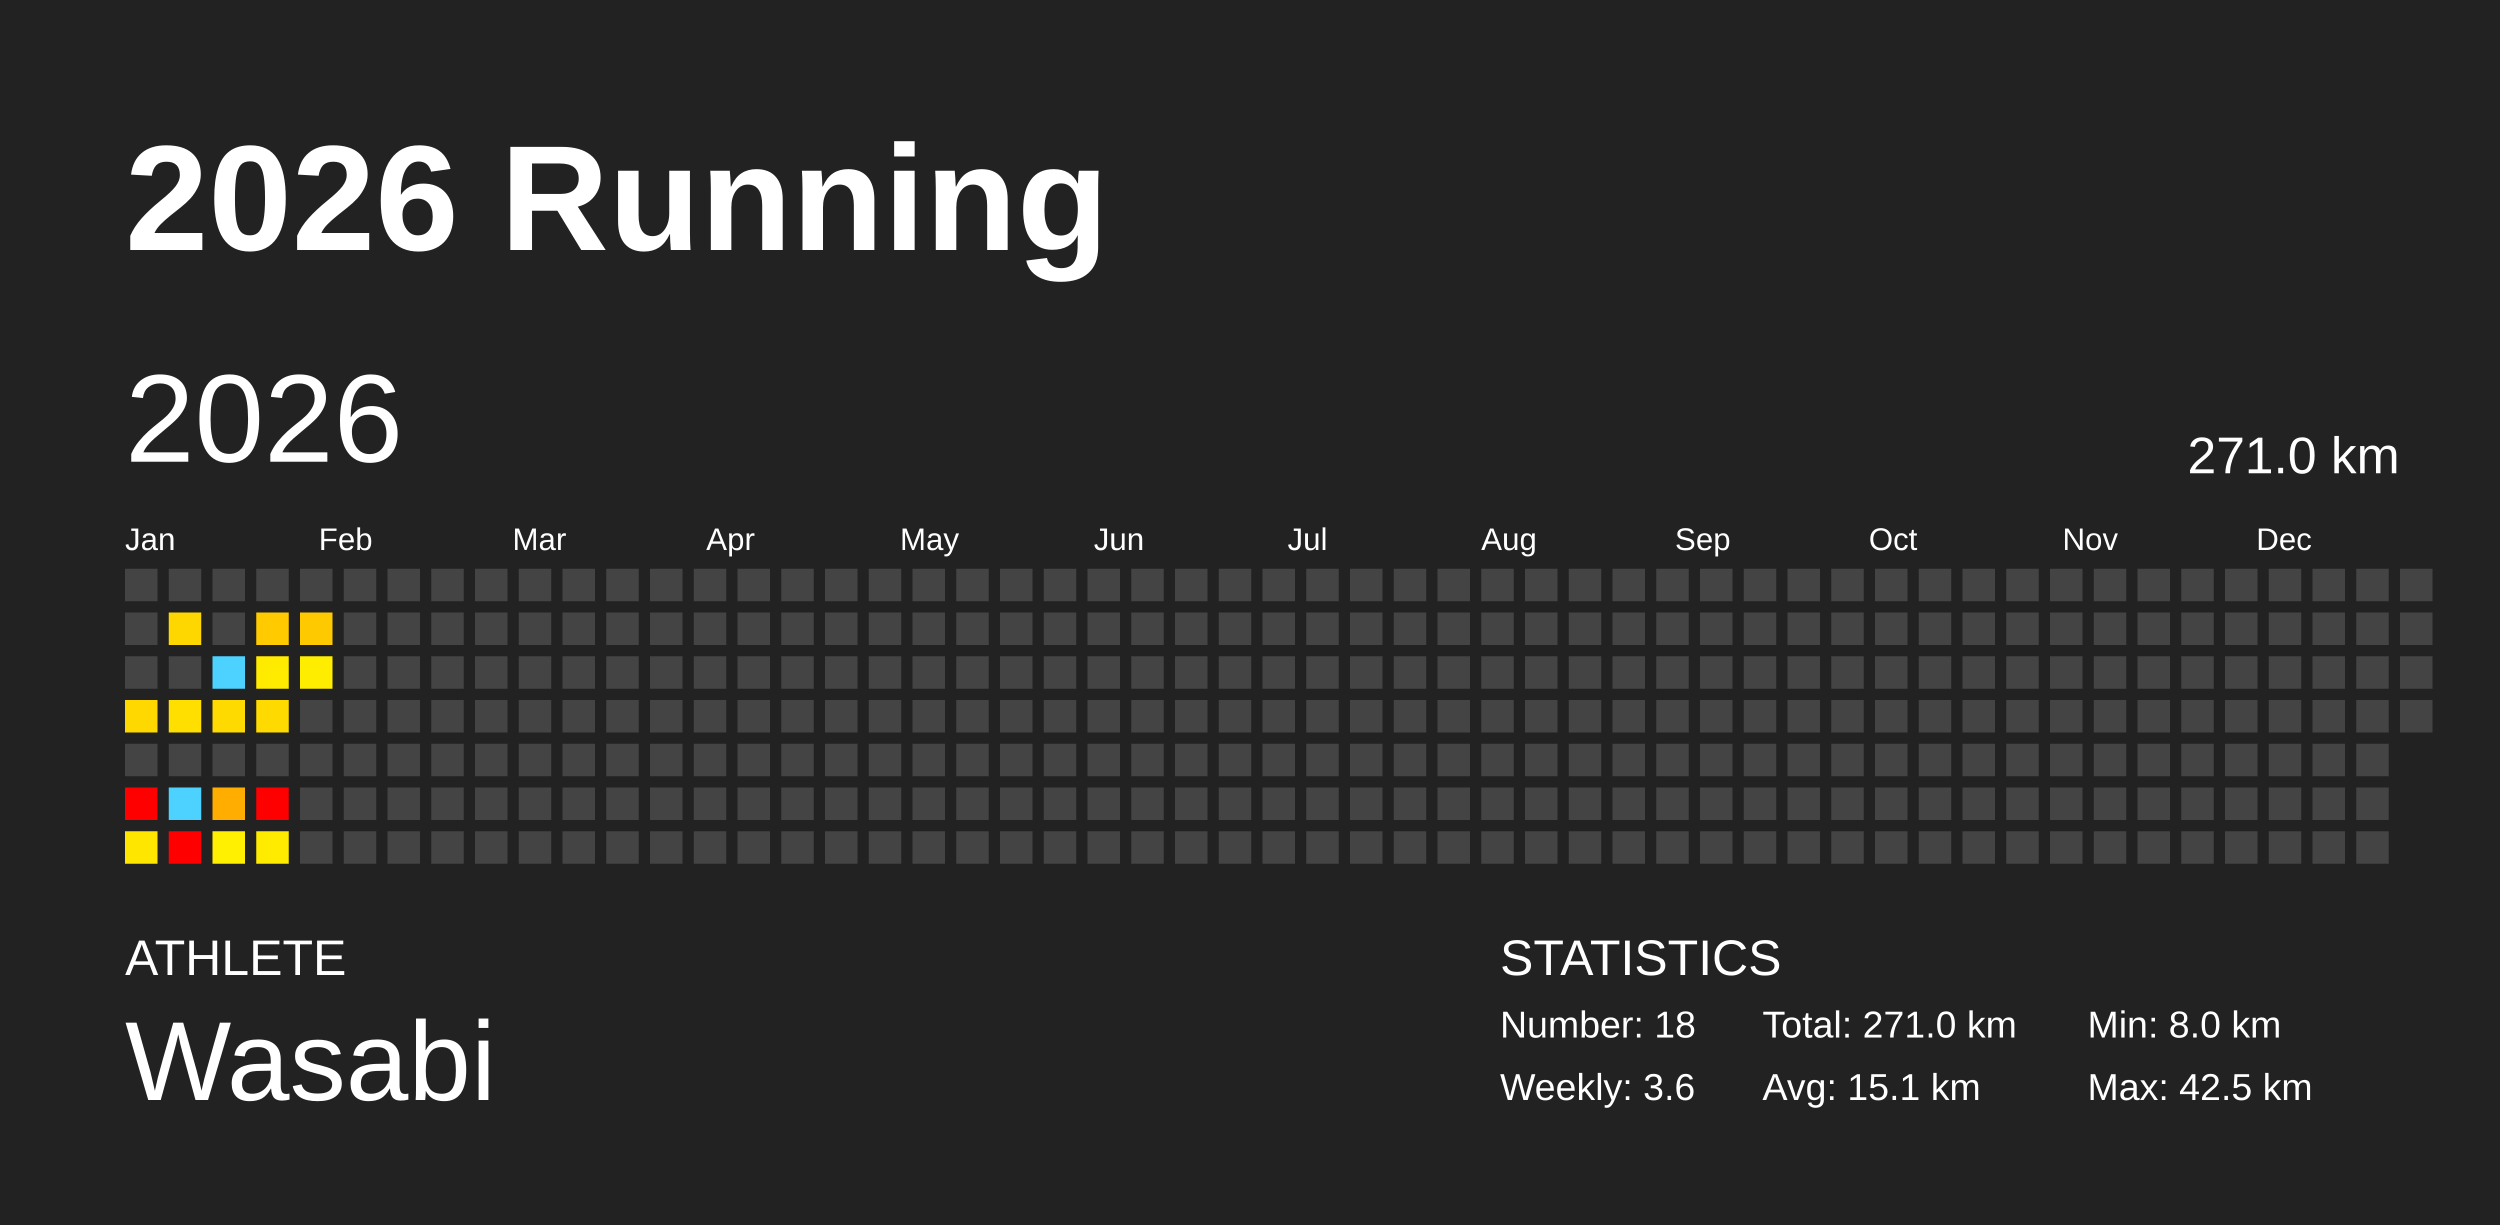
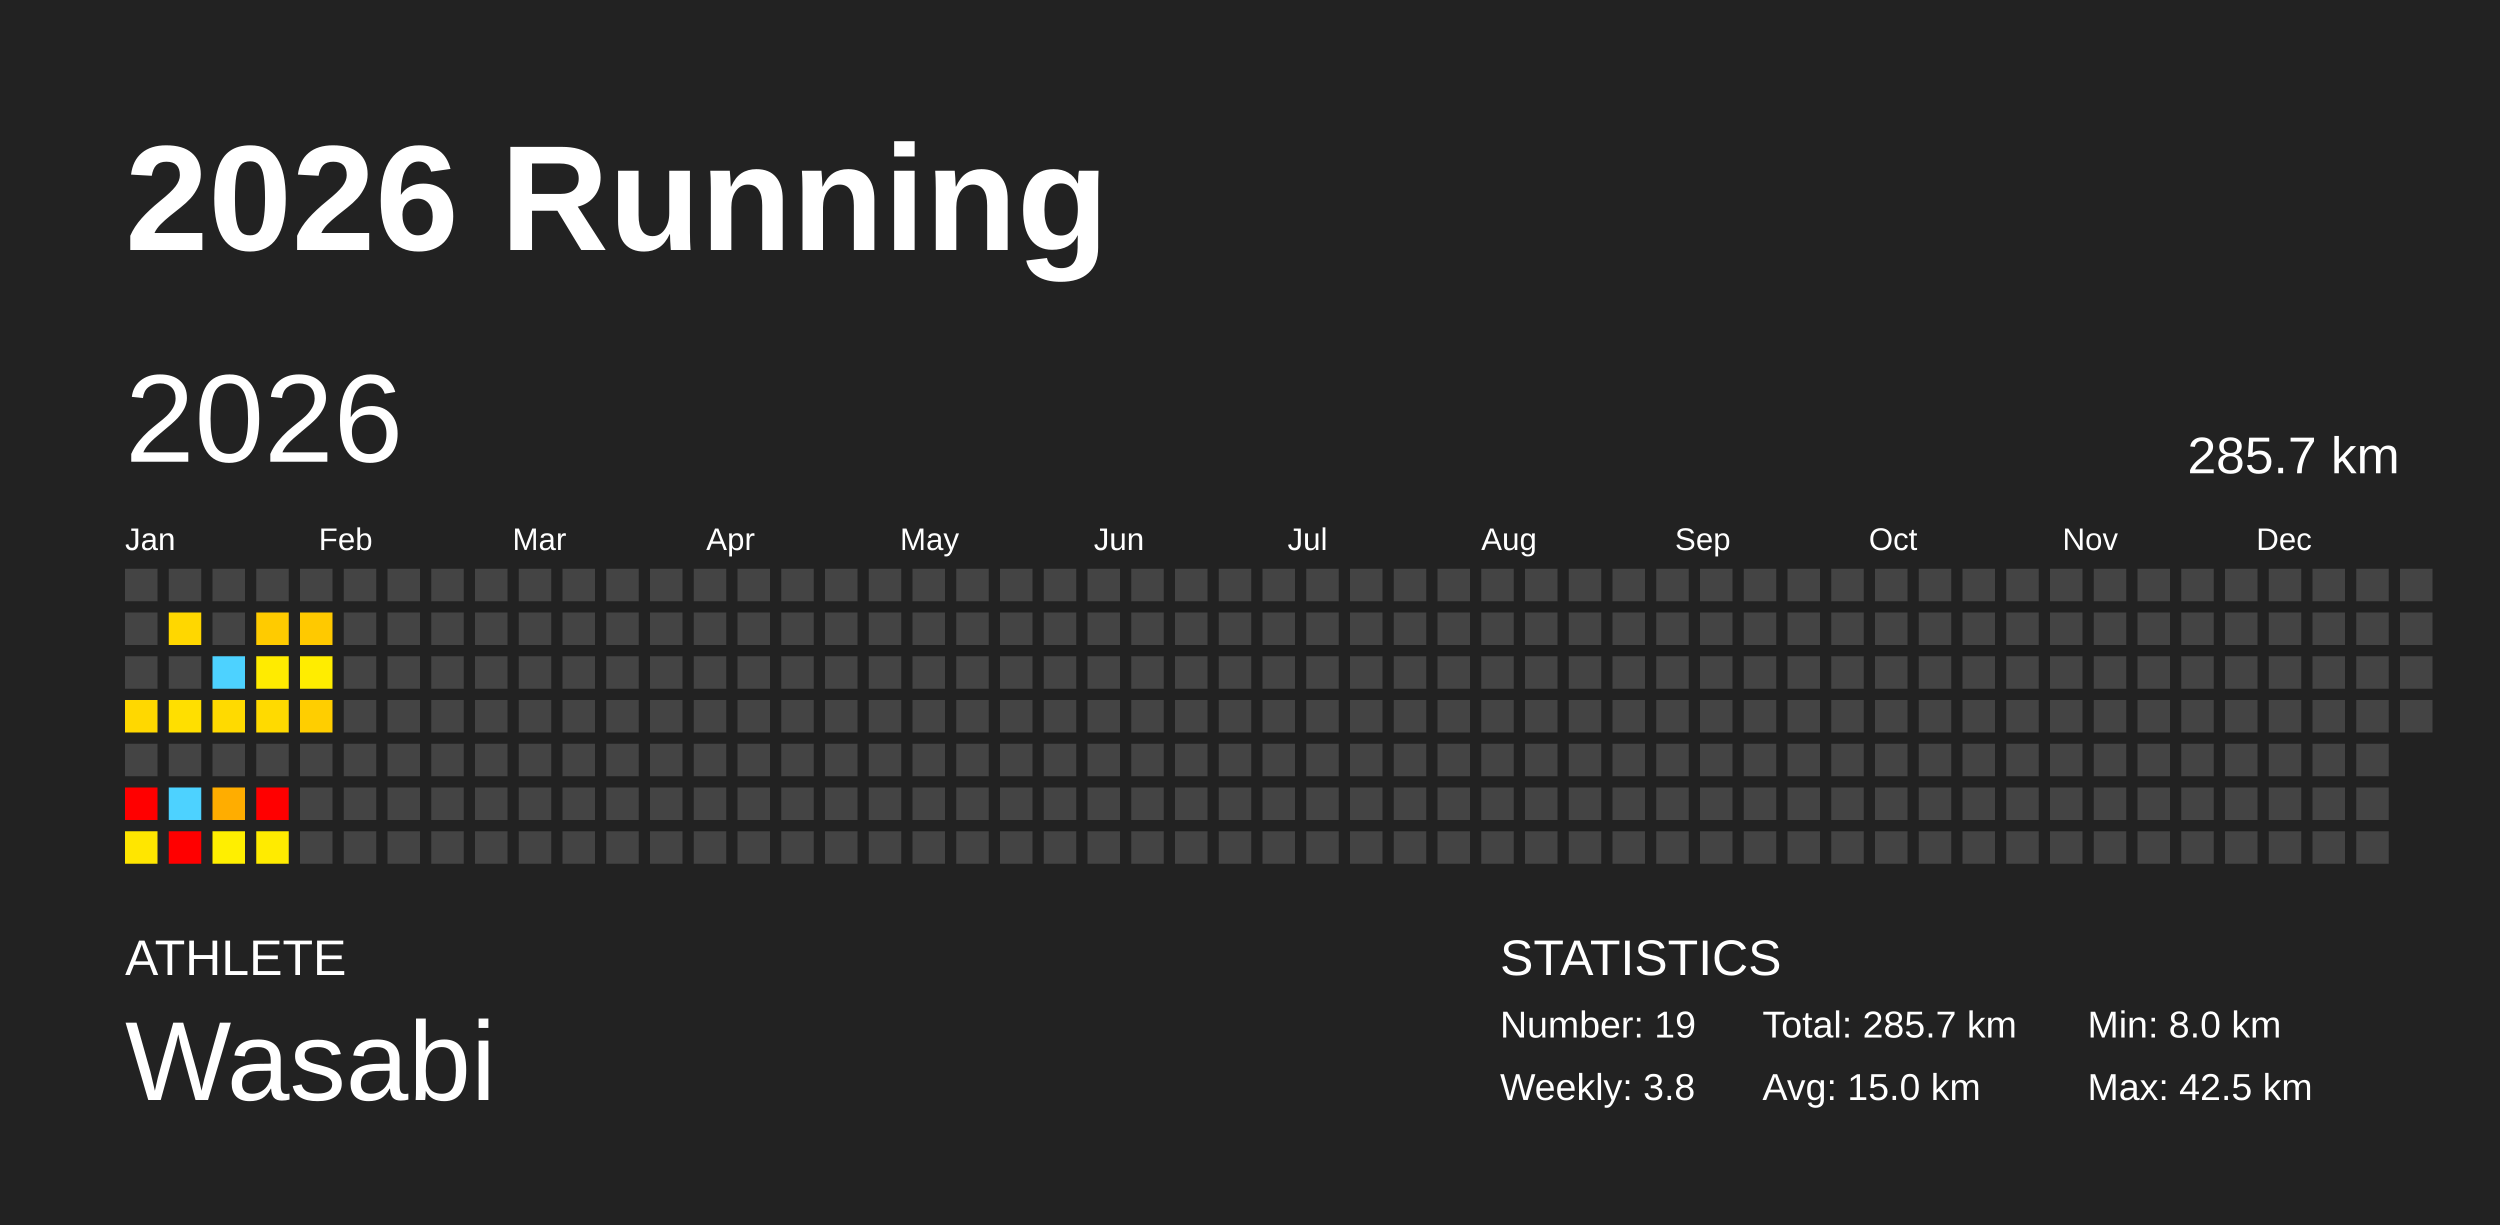
<svg xmlns="http://www.w3.org/2000/svg" baseProfile="full" height="98mm" version="1.1" viewBox="0,0,200,98" width="200mm">
  <defs />
  <rect fill="#222222" height="98" width="200" x="0" y="0" />
  <text fill="#FFFFFF" style="font-size:12px; font-family:Arial; font-weight:bold;" x="10" y="20">2026 Running</text>
  <text fill="#FFFFFF" style="font-size:4px; font-family:Arial" x="10" y="78">ATHLETE</text>
  <text fill="#FFFFFF" style="font-size:9px; font-family:Arial" x="10" y="88">Wasabi</text>
  <text fill="#FFFFFF" style="font-size:4px; font-family:Arial" x="120" y="78">STATISTICS</text>
-   <text fill="#FFFFFF" style="font-size:3px; font-family:Arial" x="120" y="83">Number: 18</text>
-   <text fill="#FFFFFF" style="font-size:3px; font-family:Arial" x="120" y="88">Weekly: 3.6</text>
-   <text fill="#FFFFFF" style="font-size:3px; font-family:Arial" x="141" y="83">Total: 271.0 km</text>
-   <text fill="#FFFFFF" style="font-size:3px; font-family:Arial" x="141" y="88">Avg: 15.1 km</text>
+   <text fill="#FFFFFF" style="font-size:3px; font-family:Arial" x="120" y="83">Number: 19</text>
+   <text fill="#FFFFFF" style="font-size:3px; font-family:Arial" x="120" y="88">Weekly: 3.8</text>
+   <text fill="#FFFFFF" style="font-size:3px; font-family:Arial" x="141" y="83">Total: 285.7 km</text>
+   <text fill="#FFFFFF" style="font-size:3px; font-family:Arial" x="141" y="88">Avg: 15.0 km</text>
  <text fill="#FFFFFF" style="font-size:3px; font-family:Arial" x="167" y="83">Min: 8.0 km</text>
  <text fill="#FFFFFF" style="font-size:3px; font-family:Arial" x="167" y="88">Max: 42.5 km</text>
  <text dominant-baseline="hanging" fill="#FFFFFF" style="font-size:10.0px; font-family:Arial;" x="10" y="30">2026</text>
-   <text dominant-baseline="hanging" fill="#FFFFFF" style="font-size:4.125px; font-family:Arial;" x="175" y="35">271.0 km</text>
+   <text dominant-baseline="hanging" fill="#FFFFFF" style="font-size:4.125px; font-family:Arial;" x="175" y="35">285.7 km</text>
  <text fill="#FFFFFF" style="font-size:2.5px; font-family:Arial" x="10.0" y="44">Jan</text>
  <text fill="#FFFFFF" style="font-size:2.5px; font-family:Arial" x="25.5" y="44">Feb</text>
  <text fill="#FFFFFF" style="font-size:2.5px; font-family:Arial" x="41.0" y="44">Mar</text>
  <text fill="#FFFFFF" style="font-size:2.5px; font-family:Arial" x="56.5" y="44">Apr</text>
  <text fill="#FFFFFF" style="font-size:2.5px; font-family:Arial" x="72.0" y="44">May</text>
  <text fill="#FFFFFF" style="font-size:2.5px; font-family:Arial" x="87.5" y="44">Jun</text>
  <text fill="#FFFFFF" style="font-size:2.5px; font-family:Arial" x="103.0" y="44">Jul</text>
  <text fill="#FFFFFF" style="font-size:2.5px; font-family:Arial" x="118.5" y="44">Aug</text>
  <text fill="#FFFFFF" style="font-size:2.5px; font-family:Arial" x="134.0" y="44">Sep</text>
  <text fill="#FFFFFF" style="font-size:2.5px; font-family:Arial" x="149.5" y="44">Oct</text>
  <text fill="#FFFFFF" style="font-size:2.5px; font-family:Arial" x="165.0" y="44">Nov</text>
  <text fill="#FFFFFF" style="font-size:2.5px; font-family:Arial" x="180.5" y="44">Dec</text>
  <rect fill="#444444" height="2.6" width="2.6" x="10.0" y="45.5" />
  <rect fill="#444444" height="2.6" width="2.6" x="10.0" y="49.0" />
  <rect fill="#444444" height="2.6" width="2.6" x="10.0" y="52.5" />
  <rect fill="#ffd800" height="2.6" width="2.6" x="10.0" y="56.0" />
  <rect fill="#444444" height="2.6" width="2.6" x="10.0" y="59.5" />
  <rect fill="red" height="2.6" width="2.6" x="10.0" y="63.0" />
  <rect fill="#ffe600" height="2.6" width="2.6" x="10.0" y="66.5" />
  <rect fill="#444444" height="2.6" width="2.6" x="13.5" y="45.5" />
  <rect fill="#ffd700" height="2.6" width="2.6" x="13.5" y="49.0" />
  <rect fill="#444444" height="2.6" width="2.6" x="13.5" y="52.5" />
  <rect fill="#ffdf00" height="2.6" width="2.6" x="13.5" y="56.0" />
  <rect fill="#444444" height="2.6" width="2.6" x="13.5" y="59.5" />
  <rect fill="#4dd2ff" height="2.6" width="2.6" x="13.5" y="63.0" />
  <rect fill="red" height="2.6" width="2.6" x="13.5" y="66.5" />
  <rect fill="#444444" height="2.6" width="2.6" x="17.0" y="45.5" />
  <rect fill="#444444" height="2.6" width="2.6" x="17.0" y="49.0" />
  <rect fill="#4dd2ff" height="2.6" width="2.6" x="17.0" y="52.5" />
  <rect fill="#ffda00" height="2.6" width="2.6" x="17.0" y="56.0" />
  <rect fill="#444444" height="2.6" width="2.6" x="17.0" y="59.5" />
  <rect fill="#ffad00" height="2.6" width="2.6" x="17.0" y="63.0" />
  <rect fill="#ffef00" height="2.6" width="2.6" x="17.0" y="66.5" />
  <rect fill="#444444" height="2.6" width="2.6" x="20.5" y="45.5" />
  <rect fill="#ffcb00" height="2.6" width="2.6" x="20.5" y="49.0" />
  <rect fill="#ffeb00" height="2.6" width="2.6" x="20.5" y="52.5" />
  <rect fill="#ffda00" height="2.6" width="2.6" x="20.5" y="56.0" />
  <rect fill="#444444" height="2.6" width="2.6" x="20.5" y="59.5" />
  <rect fill="red" height="2.6" width="2.6" x="20.5" y="63.0" />
  <rect fill="#ffeb00" height="2.6" width="2.6" x="20.5" y="66.5" />
  <rect fill="#444444" height="2.6" width="2.6" x="24.0" y="45.5" />
  <rect fill="#ffc900" height="2.6" width="2.6" x="24.0" y="49.0" />
  <rect fill="#ffed00" height="2.6" width="2.6" x="24.0" y="52.5" />
-   <rect fill="#444444" height="2.6" width="2.6" x="24.0" y="56.0" />
+   <rect fill="#ffce00" height="2.6" width="2.6" x="24.0" y="56.0" />
  <rect fill="#444444" height="2.6" width="2.6" x="24.0" y="59.5" />
  <rect fill="#444444" height="2.6" width="2.6" x="24.0" y="63.0" />
  <rect fill="#444444" height="2.6" width="2.6" x="24.0" y="66.5" />
  <rect fill="#444444" height="2.6" width="2.6" x="27.5" y="45.5" />
  <rect fill="#444444" height="2.6" width="2.6" x="27.5" y="49.0" />
  <rect fill="#444444" height="2.6" width="2.6" x="27.5" y="52.5" />
  <rect fill="#444444" height="2.6" width="2.6" x="27.5" y="56.0" />
  <rect fill="#444444" height="2.6" width="2.6" x="27.5" y="59.5" />
  <rect fill="#444444" height="2.6" width="2.6" x="27.5" y="63.0" />
  <rect fill="#444444" height="2.6" width="2.6" x="27.5" y="66.5" />
  <rect fill="#444444" height="2.6" width="2.6" x="31.0" y="45.5" />
  <rect fill="#444444" height="2.6" width="2.6" x="31.0" y="49.0" />
  <rect fill="#444444" height="2.6" width="2.6" x="31.0" y="52.5" />
  <rect fill="#444444" height="2.6" width="2.6" x="31.0" y="56.0" />
  <rect fill="#444444" height="2.6" width="2.6" x="31.0" y="59.5" />
  <rect fill="#444444" height="2.6" width="2.6" x="31.0" y="63.0" />
  <rect fill="#444444" height="2.6" width="2.6" x="31.0" y="66.5" />
  <rect fill="#444444" height="2.6" width="2.6" x="34.5" y="45.5" />
  <rect fill="#444444" height="2.6" width="2.6" x="34.5" y="49.0" />
  <rect fill="#444444" height="2.6" width="2.6" x="34.5" y="52.5" />
  <rect fill="#444444" height="2.6" width="2.6" x="34.5" y="56.0" />
  <rect fill="#444444" height="2.6" width="2.6" x="34.5" y="59.5" />
  <rect fill="#444444" height="2.6" width="2.6" x="34.5" y="63.0" />
  <rect fill="#444444" height="2.6" width="2.6" x="34.5" y="66.5" />
  <rect fill="#444444" height="2.6" width="2.6" x="38.0" y="45.5" />
  <rect fill="#444444" height="2.6" width="2.6" x="38.0" y="49.0" />
  <rect fill="#444444" height="2.6" width="2.6" x="38.0" y="52.5" />
  <rect fill="#444444" height="2.6" width="2.6" x="38.0" y="56.0" />
  <rect fill="#444444" height="2.6" width="2.6" x="38.0" y="59.5" />
  <rect fill="#444444" height="2.6" width="2.6" x="38.0" y="63.0" />
  <rect fill="#444444" height="2.6" width="2.6" x="38.0" y="66.5" />
  <rect fill="#444444" height="2.6" width="2.6" x="41.5" y="45.5" />
  <rect fill="#444444" height="2.6" width="2.6" x="41.5" y="49.0" />
  <rect fill="#444444" height="2.6" width="2.6" x="41.5" y="52.5" />
  <rect fill="#444444" height="2.6" width="2.6" x="41.5" y="56.0" />
  <rect fill="#444444" height="2.6" width="2.6" x="41.5" y="59.5" />
  <rect fill="#444444" height="2.6" width="2.6" x="41.5" y="63.0" />
  <rect fill="#444444" height="2.6" width="2.6" x="41.5" y="66.5" />
  <rect fill="#444444" height="2.6" width="2.6" x="45.0" y="45.5" />
  <rect fill="#444444" height="2.6" width="2.6" x="45.0" y="49.0" />
  <rect fill="#444444" height="2.6" width="2.6" x="45.0" y="52.5" />
  <rect fill="#444444" height="2.6" width="2.6" x="45.0" y="56.0" />
  <rect fill="#444444" height="2.6" width="2.6" x="45.0" y="59.5" />
  <rect fill="#444444" height="2.6" width="2.6" x="45.0" y="63.0" />
  <rect fill="#444444" height="2.6" width="2.6" x="45.0" y="66.5" />
  <rect fill="#444444" height="2.6" width="2.6" x="48.5" y="45.5" />
  <rect fill="#444444" height="2.6" width="2.6" x="48.5" y="49.0" />
  <rect fill="#444444" height="2.6" width="2.6" x="48.5" y="52.5" />
  <rect fill="#444444" height="2.6" width="2.6" x="48.5" y="56.0" />
  <rect fill="#444444" height="2.6" width="2.6" x="48.5" y="59.5" />
  <rect fill="#444444" height="2.6" width="2.6" x="48.5" y="63.0" />
  <rect fill="#444444" height="2.6" width="2.6" x="48.5" y="66.5" />
  <rect fill="#444444" height="2.6" width="2.6" x="52.0" y="45.5" />
  <rect fill="#444444" height="2.6" width="2.6" x="52.0" y="49.0" />
  <rect fill="#444444" height="2.6" width="2.6" x="52.0" y="52.5" />
  <rect fill="#444444" height="2.6" width="2.6" x="52.0" y="56.0" />
  <rect fill="#444444" height="2.6" width="2.6" x="52.0" y="59.5" />
  <rect fill="#444444" height="2.6" width="2.6" x="52.0" y="63.0" />
  <rect fill="#444444" height="2.6" width="2.6" x="52.0" y="66.5" />
  <rect fill="#444444" height="2.6" width="2.6" x="55.5" y="45.5" />
  <rect fill="#444444" height="2.6" width="2.6" x="55.5" y="49.0" />
  <rect fill="#444444" height="2.6" width="2.6" x="55.5" y="52.5" />
  <rect fill="#444444" height="2.6" width="2.6" x="55.5" y="56.0" />
  <rect fill="#444444" height="2.6" width="2.6" x="55.5" y="59.5" />
  <rect fill="#444444" height="2.6" width="2.6" x="55.5" y="63.0" />
  <rect fill="#444444" height="2.6" width="2.6" x="55.5" y="66.5" />
  <rect fill="#444444" height="2.6" width="2.6" x="59.0" y="45.5" />
  <rect fill="#444444" height="2.6" width="2.6" x="59.0" y="49.0" />
  <rect fill="#444444" height="2.6" width="2.6" x="59.0" y="52.5" />
  <rect fill="#444444" height="2.6" width="2.6" x="59.0" y="56.0" />
  <rect fill="#444444" height="2.6" width="2.6" x="59.0" y="59.5" />
  <rect fill="#444444" height="2.6" width="2.6" x="59.0" y="63.0" />
  <rect fill="#444444" height="2.6" width="2.6" x="59.0" y="66.5" />
  <rect fill="#444444" height="2.6" width="2.6" x="62.5" y="45.5" />
  <rect fill="#444444" height="2.6" width="2.6" x="62.5" y="49.0" />
  <rect fill="#444444" height="2.6" width="2.6" x="62.5" y="52.5" />
  <rect fill="#444444" height="2.6" width="2.6" x="62.5" y="56.0" />
  <rect fill="#444444" height="2.6" width="2.6" x="62.5" y="59.5" />
  <rect fill="#444444" height="2.6" width="2.6" x="62.5" y="63.0" />
  <rect fill="#444444" height="2.6" width="2.6" x="62.5" y="66.5" />
  <rect fill="#444444" height="2.6" width="2.6" x="66.0" y="45.5" />
  <rect fill="#444444" height="2.6" width="2.6" x="66.0" y="49.0" />
  <rect fill="#444444" height="2.6" width="2.6" x="66.0" y="52.5" />
  <rect fill="#444444" height="2.6" width="2.6" x="66.0" y="56.0" />
  <rect fill="#444444" height="2.6" width="2.6" x="66.0" y="59.5" />
  <rect fill="#444444" height="2.6" width="2.6" x="66.0" y="63.0" />
  <rect fill="#444444" height="2.6" width="2.6" x="66.0" y="66.5" />
  <rect fill="#444444" height="2.6" width="2.6" x="69.5" y="45.5" />
  <rect fill="#444444" height="2.6" width="2.6" x="69.5" y="49.0" />
  <rect fill="#444444" height="2.6" width="2.6" x="69.5" y="52.5" />
  <rect fill="#444444" height="2.6" width="2.6" x="69.5" y="56.0" />
  <rect fill="#444444" height="2.6" width="2.6" x="69.5" y="59.5" />
  <rect fill="#444444" height="2.6" width="2.6" x="69.5" y="63.0" />
  <rect fill="#444444" height="2.6" width="2.6" x="69.5" y="66.5" />
  <rect fill="#444444" height="2.6" width="2.6" x="73.0" y="45.5" />
  <rect fill="#444444" height="2.6" width="2.6" x="73.0" y="49.0" />
  <rect fill="#444444" height="2.6" width="2.6" x="73.0" y="52.5" />
  <rect fill="#444444" height="2.6" width="2.6" x="73.0" y="56.0" />
  <rect fill="#444444" height="2.6" width="2.6" x="73.0" y="59.5" />
  <rect fill="#444444" height="2.6" width="2.6" x="73.0" y="63.0" />
  <rect fill="#444444" height="2.6" width="2.6" x="73.0" y="66.5" />
  <rect fill="#444444" height="2.6" width="2.6" x="76.5" y="45.5" />
  <rect fill="#444444" height="2.6" width="2.6" x="76.5" y="49.0" />
  <rect fill="#444444" height="2.6" width="2.6" x="76.5" y="52.5" />
  <rect fill="#444444" height="2.6" width="2.6" x="76.5" y="56.0" />
  <rect fill="#444444" height="2.6" width="2.6" x="76.5" y="59.5" />
  <rect fill="#444444" height="2.6" width="2.6" x="76.5" y="63.0" />
  <rect fill="#444444" height="2.6" width="2.6" x="76.5" y="66.5" />
  <rect fill="#444444" height="2.6" width="2.6" x="80.0" y="45.5" />
  <rect fill="#444444" height="2.6" width="2.6" x="80.0" y="49.0" />
  <rect fill="#444444" height="2.6" width="2.6" x="80.0" y="52.5" />
  <rect fill="#444444" height="2.6" width="2.6" x="80.0" y="56.0" />
  <rect fill="#444444" height="2.6" width="2.6" x="80.0" y="59.5" />
  <rect fill="#444444" height="2.6" width="2.6" x="80.0" y="63.0" />
  <rect fill="#444444" height="2.6" width="2.6" x="80.0" y="66.5" />
  <rect fill="#444444" height="2.6" width="2.6" x="83.5" y="45.5" />
  <rect fill="#444444" height="2.6" width="2.6" x="83.5" y="49.0" />
  <rect fill="#444444" height="2.6" width="2.6" x="83.5" y="52.5" />
  <rect fill="#444444" height="2.6" width="2.6" x="83.5" y="56.0" />
  <rect fill="#444444" height="2.6" width="2.6" x="83.5" y="59.5" />
  <rect fill="#444444" height="2.6" width="2.6" x="83.5" y="63.0" />
  <rect fill="#444444" height="2.6" width="2.6" x="83.5" y="66.5" />
  <rect fill="#444444" height="2.6" width="2.6" x="87.0" y="45.5" />
  <rect fill="#444444" height="2.6" width="2.6" x="87.0" y="49.0" />
  <rect fill="#444444" height="2.6" width="2.6" x="87.0" y="52.5" />
  <rect fill="#444444" height="2.6" width="2.6" x="87.0" y="56.0" />
  <rect fill="#444444" height="2.6" width="2.6" x="87.0" y="59.5" />
  <rect fill="#444444" height="2.6" width="2.6" x="87.0" y="63.0" />
  <rect fill="#444444" height="2.6" width="2.6" x="87.0" y="66.5" />
  <rect fill="#444444" height="2.6" width="2.6" x="90.5" y="45.5" />
  <rect fill="#444444" height="2.6" width="2.6" x="90.5" y="49.0" />
  <rect fill="#444444" height="2.6" width="2.6" x="90.5" y="52.5" />
  <rect fill="#444444" height="2.6" width="2.6" x="90.5" y="56.0" />
  <rect fill="#444444" height="2.6" width="2.6" x="90.5" y="59.5" />
  <rect fill="#444444" height="2.6" width="2.6" x="90.5" y="63.0" />
  <rect fill="#444444" height="2.6" width="2.6" x="90.5" y="66.5" />
  <rect fill="#444444" height="2.6" width="2.6" x="94.0" y="45.5" />
  <rect fill="#444444" height="2.6" width="2.6" x="94.0" y="49.0" />
  <rect fill="#444444" height="2.6" width="2.6" x="94.0" y="52.5" />
  <rect fill="#444444" height="2.6" width="2.6" x="94.0" y="56.0" />
  <rect fill="#444444" height="2.6" width="2.6" x="94.0" y="59.5" />
  <rect fill="#444444" height="2.6" width="2.6" x="94.0" y="63.0" />
  <rect fill="#444444" height="2.6" width="2.6" x="94.0" y="66.5" />
  <rect fill="#444444" height="2.6" width="2.6" x="97.5" y="45.5" />
  <rect fill="#444444" height="2.6" width="2.6" x="97.5" y="49.0" />
  <rect fill="#444444" height="2.6" width="2.6" x="97.5" y="52.5" />
  <rect fill="#444444" height="2.6" width="2.6" x="97.5" y="56.0" />
  <rect fill="#444444" height="2.6" width="2.6" x="97.5" y="59.5" />
  <rect fill="#444444" height="2.6" width="2.6" x="97.5" y="63.0" />
  <rect fill="#444444" height="2.6" width="2.6" x="97.5" y="66.5" />
  <rect fill="#444444" height="2.6" width="2.6" x="101.0" y="45.5" />
  <rect fill="#444444" height="2.6" width="2.6" x="101.0" y="49.0" />
  <rect fill="#444444" height="2.6" width="2.6" x="101.0" y="52.5" />
  <rect fill="#444444" height="2.6" width="2.6" x="101.0" y="56.0" />
  <rect fill="#444444" height="2.6" width="2.6" x="101.0" y="59.5" />
  <rect fill="#444444" height="2.6" width="2.6" x="101.0" y="63.0" />
  <rect fill="#444444" height="2.6" width="2.6" x="101.0" y="66.5" />
  <rect fill="#444444" height="2.6" width="2.6" x="104.5" y="45.5" />
  <rect fill="#444444" height="2.6" width="2.6" x="104.5" y="49.0" />
  <rect fill="#444444" height="2.6" width="2.6" x="104.5" y="52.5" />
  <rect fill="#444444" height="2.6" width="2.6" x="104.5" y="56.0" />
  <rect fill="#444444" height="2.6" width="2.6" x="104.5" y="59.5" />
  <rect fill="#444444" height="2.6" width="2.6" x="104.5" y="63.0" />
  <rect fill="#444444" height="2.6" width="2.6" x="104.5" y="66.5" />
  <rect fill="#444444" height="2.6" width="2.6" x="108.0" y="45.5" />
  <rect fill="#444444" height="2.6" width="2.6" x="108.0" y="49.0" />
  <rect fill="#444444" height="2.6" width="2.6" x="108.0" y="52.5" />
  <rect fill="#444444" height="2.6" width="2.6" x="108.0" y="56.0" />
  <rect fill="#444444" height="2.6" width="2.6" x="108.0" y="59.5" />
  <rect fill="#444444" height="2.6" width="2.6" x="108.0" y="63.0" />
  <rect fill="#444444" height="2.6" width="2.6" x="108.0" y="66.5" />
  <rect fill="#444444" height="2.6" width="2.6" x="111.5" y="45.5" />
  <rect fill="#444444" height="2.6" width="2.6" x="111.5" y="49.0" />
  <rect fill="#444444" height="2.6" width="2.6" x="111.5" y="52.5" />
  <rect fill="#444444" height="2.6" width="2.6" x="111.5" y="56.0" />
  <rect fill="#444444" height="2.6" width="2.6" x="111.5" y="59.5" />
  <rect fill="#444444" height="2.6" width="2.6" x="111.5" y="63.0" />
  <rect fill="#444444" height="2.6" width="2.6" x="111.5" y="66.5" />
  <rect fill="#444444" height="2.6" width="2.6" x="115.0" y="45.5" />
  <rect fill="#444444" height="2.6" width="2.6" x="115.0" y="49.0" />
  <rect fill="#444444" height="2.6" width="2.6" x="115.0" y="52.5" />
  <rect fill="#444444" height="2.6" width="2.6" x="115.0" y="56.0" />
  <rect fill="#444444" height="2.6" width="2.6" x="115.0" y="59.5" />
  <rect fill="#444444" height="2.6" width="2.6" x="115.0" y="63.0" />
  <rect fill="#444444" height="2.6" width="2.6" x="115.0" y="66.5" />
  <rect fill="#444444" height="2.6" width="2.6" x="118.5" y="45.5" />
  <rect fill="#444444" height="2.6" width="2.6" x="118.5" y="49.0" />
  <rect fill="#444444" height="2.6" width="2.6" x="118.5" y="52.5" />
  <rect fill="#444444" height="2.6" width="2.6" x="118.5" y="56.0" />
  <rect fill="#444444" height="2.6" width="2.6" x="118.5" y="59.5" />
  <rect fill="#444444" height="2.6" width="2.6" x="118.5" y="63.0" />
  <rect fill="#444444" height="2.6" width="2.6" x="118.5" y="66.5" />
  <rect fill="#444444" height="2.6" width="2.6" x="122.0" y="45.5" />
  <rect fill="#444444" height="2.6" width="2.6" x="122.0" y="49.0" />
  <rect fill="#444444" height="2.6" width="2.6" x="122.0" y="52.5" />
  <rect fill="#444444" height="2.6" width="2.6" x="122.0" y="56.0" />
  <rect fill="#444444" height="2.6" width="2.6" x="122.0" y="59.5" />
  <rect fill="#444444" height="2.6" width="2.6" x="122.0" y="63.0" />
  <rect fill="#444444" height="2.6" width="2.6" x="122.0" y="66.5" />
  <rect fill="#444444" height="2.6" width="2.6" x="125.5" y="45.5" />
  <rect fill="#444444" height="2.6" width="2.6" x="125.5" y="49.0" />
  <rect fill="#444444" height="2.6" width="2.6" x="125.5" y="52.5" />
  <rect fill="#444444" height="2.6" width="2.6" x="125.5" y="56.0" />
  <rect fill="#444444" height="2.6" width="2.6" x="125.5" y="59.5" />
  <rect fill="#444444" height="2.6" width="2.6" x="125.5" y="63.0" />
  <rect fill="#444444" height="2.6" width="2.6" x="125.5" y="66.5" />
  <rect fill="#444444" height="2.6" width="2.6" x="129.0" y="45.5" />
  <rect fill="#444444" height="2.6" width="2.6" x="129.0" y="49.0" />
  <rect fill="#444444" height="2.6" width="2.6" x="129.0" y="52.5" />
  <rect fill="#444444" height="2.6" width="2.6" x="129.0" y="56.0" />
  <rect fill="#444444" height="2.6" width="2.6" x="129.0" y="59.5" />
  <rect fill="#444444" height="2.6" width="2.6" x="129.0" y="63.0" />
  <rect fill="#444444" height="2.6" width="2.6" x="129.0" y="66.5" />
  <rect fill="#444444" height="2.6" width="2.6" x="132.5" y="45.5" />
  <rect fill="#444444" height="2.6" width="2.6" x="132.5" y="49.0" />
  <rect fill="#444444" height="2.6" width="2.6" x="132.5" y="52.5" />
  <rect fill="#444444" height="2.6" width="2.6" x="132.5" y="56.0" />
  <rect fill="#444444" height="2.6" width="2.6" x="132.5" y="59.5" />
  <rect fill="#444444" height="2.6" width="2.6" x="132.5" y="63.0" />
  <rect fill="#444444" height="2.6" width="2.6" x="132.5" y="66.5" />
  <rect fill="#444444" height="2.6" width="2.6" x="136.0" y="45.5" />
  <rect fill="#444444" height="2.6" width="2.6" x="136.0" y="49.0" />
  <rect fill="#444444" height="2.6" width="2.6" x="136.0" y="52.5" />
  <rect fill="#444444" height="2.6" width="2.6" x="136.0" y="56.0" />
  <rect fill="#444444" height="2.6" width="2.6" x="136.0" y="59.5" />
  <rect fill="#444444" height="2.6" width="2.6" x="136.0" y="63.0" />
  <rect fill="#444444" height="2.6" width="2.6" x="136.0" y="66.5" />
  <rect fill="#444444" height="2.6" width="2.6" x="139.5" y="45.5" />
  <rect fill="#444444" height="2.6" width="2.6" x="139.5" y="49.0" />
  <rect fill="#444444" height="2.6" width="2.6" x="139.5" y="52.5" />
  <rect fill="#444444" height="2.6" width="2.6" x="139.5" y="56.0" />
  <rect fill="#444444" height="2.6" width="2.6" x="139.5" y="59.5" />
  <rect fill="#444444" height="2.6" width="2.6" x="139.5" y="63.0" />
  <rect fill="#444444" height="2.6" width="2.6" x="139.5" y="66.5" />
  <rect fill="#444444" height="2.6" width="2.6" x="143.0" y="45.5" />
  <rect fill="#444444" height="2.6" width="2.6" x="143.0" y="49.0" />
  <rect fill="#444444" height="2.6" width="2.6" x="143.0" y="52.5" />
  <rect fill="#444444" height="2.6" width="2.6" x="143.0" y="56.0" />
  <rect fill="#444444" height="2.6" width="2.6" x="143.0" y="59.5" />
  <rect fill="#444444" height="2.6" width="2.6" x="143.0" y="63.0" />
  <rect fill="#444444" height="2.6" width="2.6" x="143.0" y="66.5" />
  <rect fill="#444444" height="2.6" width="2.6" x="146.5" y="45.5" />
  <rect fill="#444444" height="2.6" width="2.6" x="146.5" y="49.0" />
  <rect fill="#444444" height="2.6" width="2.6" x="146.5" y="52.5" />
  <rect fill="#444444" height="2.6" width="2.6" x="146.5" y="56.0" />
  <rect fill="#444444" height="2.6" width="2.6" x="146.5" y="59.5" />
  <rect fill="#444444" height="2.6" width="2.6" x="146.5" y="63.0" />
  <rect fill="#444444" height="2.6" width="2.6" x="146.5" y="66.5" />
  <rect fill="#444444" height="2.6" width="2.6" x="150.0" y="45.5" />
  <rect fill="#444444" height="2.6" width="2.6" x="150.0" y="49.0" />
  <rect fill="#444444" height="2.6" width="2.6" x="150.0" y="52.5" />
  <rect fill="#444444" height="2.6" width="2.6" x="150.0" y="56.0" />
  <rect fill="#444444" height="2.6" width="2.6" x="150.0" y="59.5" />
  <rect fill="#444444" height="2.6" width="2.6" x="150.0" y="63.0" />
  <rect fill="#444444" height="2.6" width="2.6" x="150.0" y="66.5" />
  <rect fill="#444444" height="2.6" width="2.6" x="153.5" y="45.5" />
  <rect fill="#444444" height="2.6" width="2.6" x="153.5" y="49.0" />
  <rect fill="#444444" height="2.6" width="2.6" x="153.5" y="52.5" />
  <rect fill="#444444" height="2.6" width="2.6" x="153.5" y="56.0" />
  <rect fill="#444444" height="2.6" width="2.6" x="153.5" y="59.5" />
  <rect fill="#444444" height="2.6" width="2.6" x="153.5" y="63.0" />
  <rect fill="#444444" height="2.6" width="2.6" x="153.5" y="66.5" />
  <rect fill="#444444" height="2.6" width="2.6" x="157.0" y="45.5" />
  <rect fill="#444444" height="2.6" width="2.6" x="157.0" y="49.0" />
  <rect fill="#444444" height="2.6" width="2.6" x="157.0" y="52.5" />
  <rect fill="#444444" height="2.6" width="2.6" x="157.0" y="56.0" />
  <rect fill="#444444" height="2.6" width="2.6" x="157.0" y="59.5" />
  <rect fill="#444444" height="2.6" width="2.6" x="157.0" y="63.0" />
  <rect fill="#444444" height="2.6" width="2.6" x="157.0" y="66.5" />
  <rect fill="#444444" height="2.6" width="2.6" x="160.5" y="45.5" />
  <rect fill="#444444" height="2.6" width="2.6" x="160.5" y="49.0" />
  <rect fill="#444444" height="2.6" width="2.6" x="160.5" y="52.5" />
  <rect fill="#444444" height="2.6" width="2.6" x="160.5" y="56.0" />
  <rect fill="#444444" height="2.6" width="2.6" x="160.5" y="59.5" />
  <rect fill="#444444" height="2.6" width="2.6" x="160.5" y="63.0" />
  <rect fill="#444444" height="2.6" width="2.6" x="160.5" y="66.5" />
  <rect fill="#444444" height="2.6" width="2.6" x="164.0" y="45.5" />
  <rect fill="#444444" height="2.6" width="2.6" x="164.0" y="49.0" />
  <rect fill="#444444" height="2.6" width="2.6" x="164.0" y="52.5" />
  <rect fill="#444444" height="2.6" width="2.6" x="164.0" y="56.0" />
  <rect fill="#444444" height="2.6" width="2.6" x="164.0" y="59.5" />
  <rect fill="#444444" height="2.6" width="2.6" x="164.0" y="63.0" />
  <rect fill="#444444" height="2.6" width="2.6" x="164.0" y="66.5" />
  <rect fill="#444444" height="2.6" width="2.6" x="167.5" y="45.5" />
  <rect fill="#444444" height="2.6" width="2.6" x="167.5" y="49.0" />
  <rect fill="#444444" height="2.6" width="2.6" x="167.5" y="52.5" />
  <rect fill="#444444" height="2.6" width="2.6" x="167.5" y="56.0" />
  <rect fill="#444444" height="2.6" width="2.6" x="167.5" y="59.5" />
  <rect fill="#444444" height="2.6" width="2.6" x="167.5" y="63.0" />
  <rect fill="#444444" height="2.6" width="2.6" x="167.5" y="66.5" />
  <rect fill="#444444" height="2.6" width="2.6" x="171.0" y="45.5" />
  <rect fill="#444444" height="2.6" width="2.6" x="171.0" y="49.0" />
  <rect fill="#444444" height="2.6" width="2.6" x="171.0" y="52.5" />
  <rect fill="#444444" height="2.6" width="2.6" x="171.0" y="56.0" />
  <rect fill="#444444" height="2.6" width="2.6" x="171.0" y="59.5" />
  <rect fill="#444444" height="2.6" width="2.6" x="171.0" y="63.0" />
  <rect fill="#444444" height="2.6" width="2.6" x="171.0" y="66.5" />
  <rect fill="#444444" height="2.6" width="2.6" x="174.5" y="45.5" />
  <rect fill="#444444" height="2.6" width="2.6" x="174.5" y="49.0" />
  <rect fill="#444444" height="2.6" width="2.6" x="174.5" y="52.5" />
  <rect fill="#444444" height="2.6" width="2.6" x="174.5" y="56.0" />
  <rect fill="#444444" height="2.6" width="2.6" x="174.5" y="59.5" />
  <rect fill="#444444" height="2.6" width="2.6" x="174.5" y="63.0" />
  <rect fill="#444444" height="2.6" width="2.6" x="174.5" y="66.5" />
  <rect fill="#444444" height="2.6" width="2.6" x="178.0" y="45.5" />
  <rect fill="#444444" height="2.6" width="2.6" x="178.0" y="49.0" />
  <rect fill="#444444" height="2.6" width="2.6" x="178.0" y="52.5" />
  <rect fill="#444444" height="2.6" width="2.6" x="178.0" y="56.0" />
  <rect fill="#444444" height="2.6" width="2.6" x="178.0" y="59.5" />
  <rect fill="#444444" height="2.6" width="2.6" x="178.0" y="63.0" />
  <rect fill="#444444" height="2.6" width="2.6" x="178.0" y="66.5" />
  <rect fill="#444444" height="2.6" width="2.6" x="181.5" y="45.5" />
  <rect fill="#444444" height="2.6" width="2.6" x="181.5" y="49.0" />
  <rect fill="#444444" height="2.6" width="2.6" x="181.5" y="52.5" />
  <rect fill="#444444" height="2.6" width="2.6" x="181.5" y="56.0" />
  <rect fill="#444444" height="2.6" width="2.6" x="181.5" y="59.5" />
  <rect fill="#444444" height="2.6" width="2.6" x="181.5" y="63.0" />
  <rect fill="#444444" height="2.6" width="2.6" x="181.5" y="66.5" />
  <rect fill="#444444" height="2.6" width="2.6" x="185.0" y="45.5" />
  <rect fill="#444444" height="2.6" width="2.6" x="185.0" y="49.0" />
  <rect fill="#444444" height="2.6" width="2.6" x="185.0" y="52.5" />
  <rect fill="#444444" height="2.6" width="2.6" x="185.0" y="56.0" />
  <rect fill="#444444" height="2.6" width="2.6" x="185.0" y="59.5" />
  <rect fill="#444444" height="2.6" width="2.6" x="185.0" y="63.0" />
  <rect fill="#444444" height="2.6" width="2.6" x="185.0" y="66.5" />
  <rect fill="#444444" height="2.6" width="2.6" x="188.5" y="45.5" />
  <rect fill="#444444" height="2.6" width="2.6" x="188.5" y="49.0" />
  <rect fill="#444444" height="2.6" width="2.6" x="188.5" y="52.5" />
  <rect fill="#444444" height="2.6" width="2.6" x="188.5" y="56.0" />
  <rect fill="#444444" height="2.6" width="2.6" x="188.5" y="59.5" />
  <rect fill="#444444" height="2.6" width="2.6" x="188.5" y="63.0" />
  <rect fill="#444444" height="2.6" width="2.6" x="188.5" y="66.5" />
  <rect fill="#444444" height="2.6" width="2.6" x="192.0" y="45.5" />
  <rect fill="#444444" height="2.6" width="2.6" x="192.0" y="49.0" />
  <rect fill="#444444" height="2.6" width="2.6" x="192.0" y="52.5" />
  <rect fill="#444444" height="2.6" width="2.6" x="192.0" y="56.0" />
</svg>
